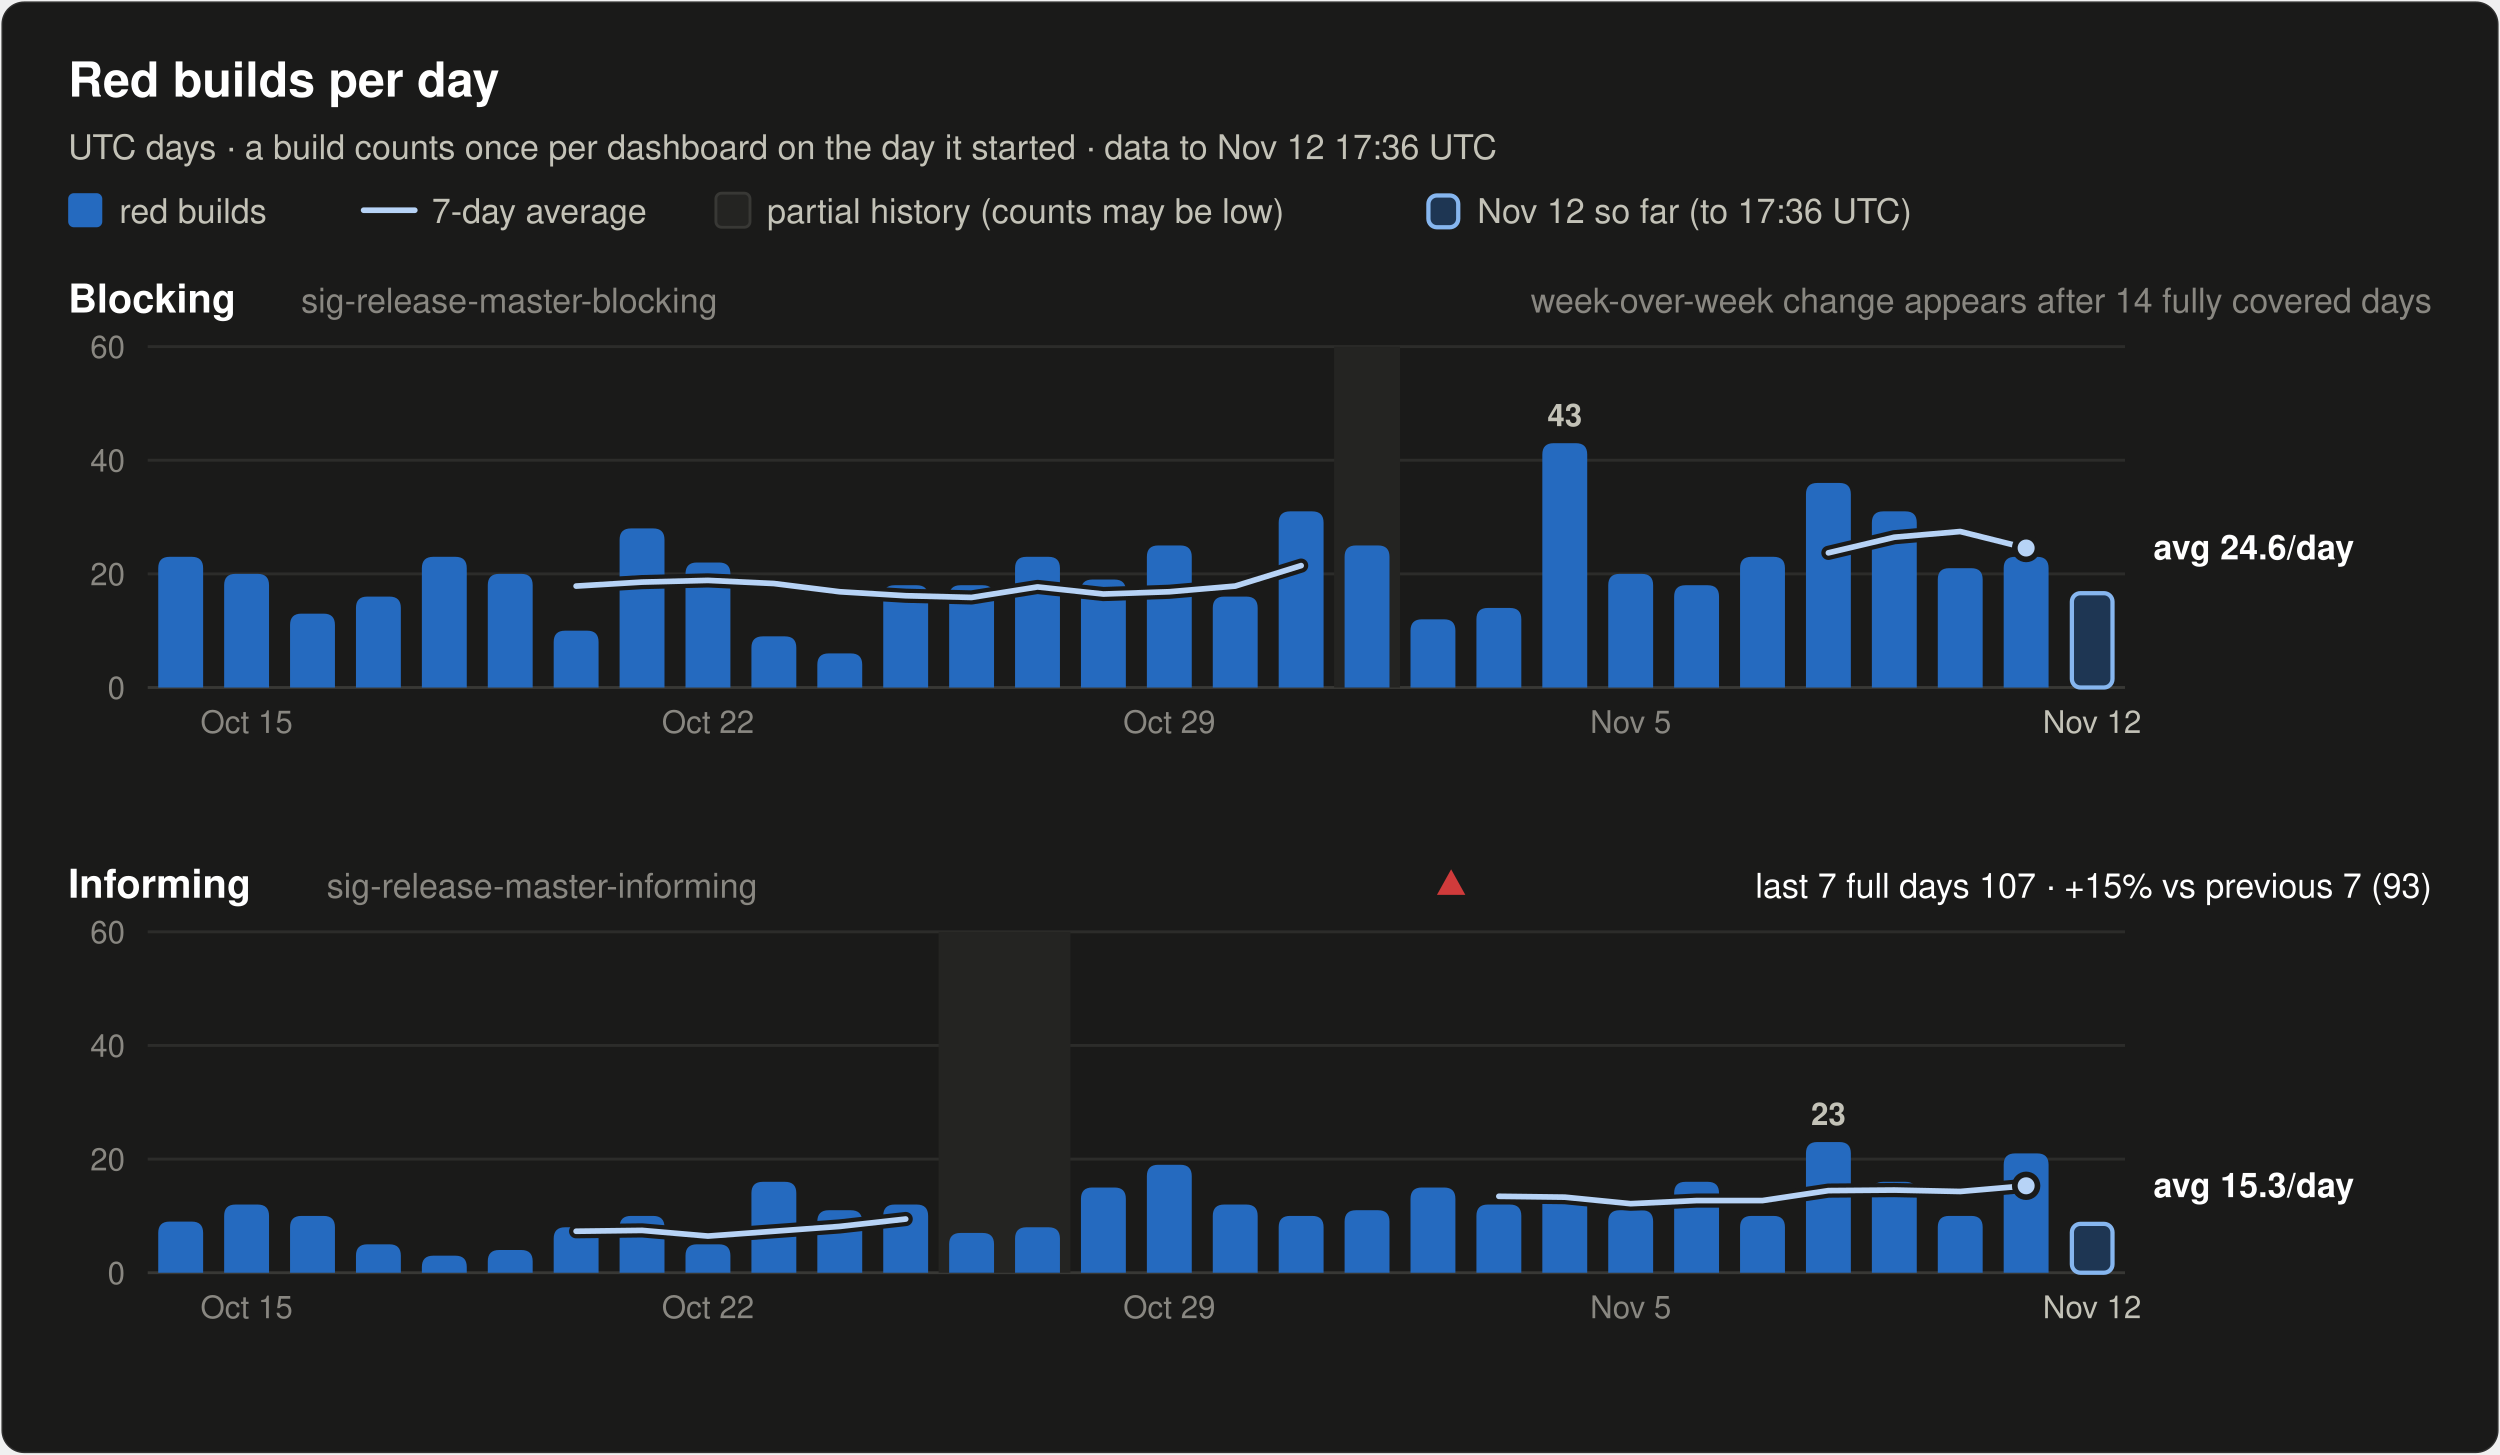
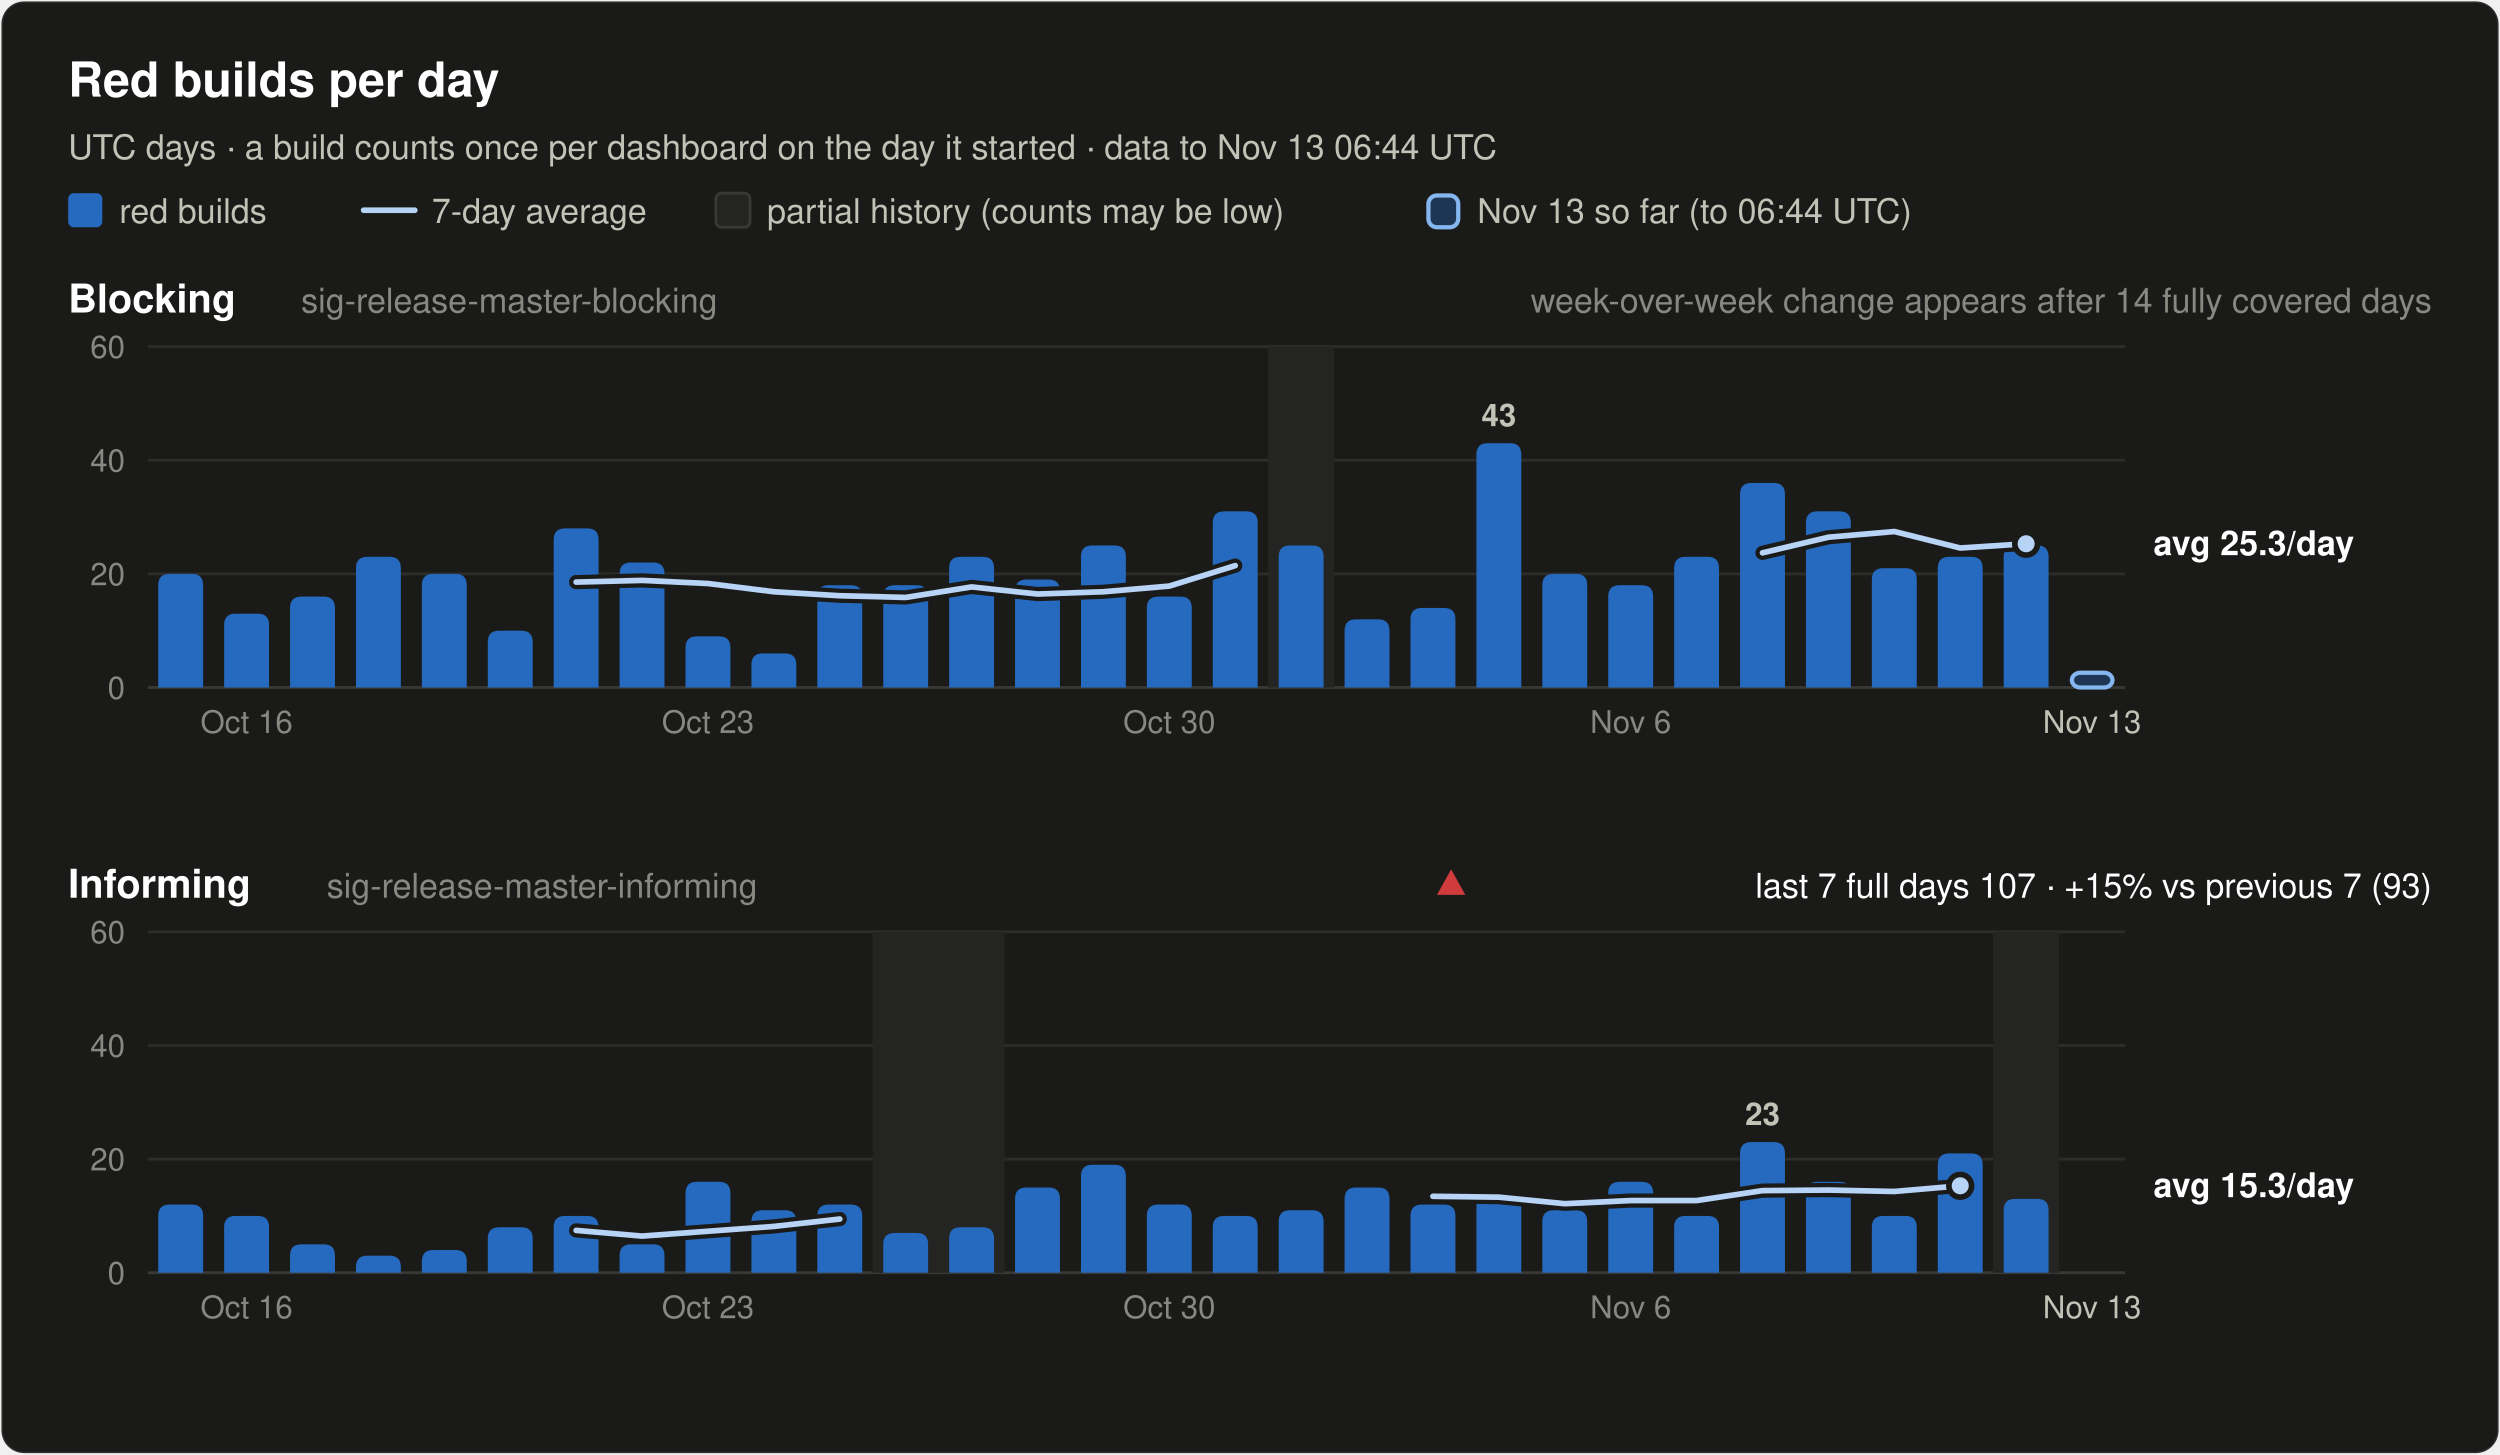
<svg xmlns="http://www.w3.org/2000/svg" width="880" height="512" viewBox="0 0 880 512" font-family="system-ui, -apple-system, 'Segoe UI', Helvetica, Arial, sans-serif" role="img">
  <rect x="0.5" y="0.5" width="879" height="511" rx="8" fill="#1a1a19" stroke="rgba(255,255,255,0.10)" />
  <text x="24.0" y="34.0" font-size="17" font-weight="600" fill="#ffffff" text-anchor="start">Red builds per day</text>
-   <text x="24.0" y="56.0" font-size="12" font-weight="400" fill="#c3c2b7" text-anchor="start">UTC days · a build counts once per dashboard on the day it started · data to Nov 12 17:36 UTC</text>
+   <text x="24.0" y="56.0" font-size="12" font-weight="400" fill="#c3c2b7" text-anchor="start">UTC days · a build counts once per dashboard on the day it started · data to Nov 13 06:44 UTC</text>
  <rect x="24" y="68" width="12" height="12" rx="2" fill="#256abf" />
  <text x="42.0" y="78.5" font-size="12" font-weight="400" fill="#c3c2b7" text-anchor="start">red builds</text>
  <line x1="128" y1="74" x2="146" y2="74" stroke="#b7d3f6" stroke-width="2" stroke-linecap="round" />
  <text x="152.0" y="78.5" font-size="12" font-weight="400" fill="#c3c2b7" text-anchor="start">7-day average</text>
  <rect x="252" y="68" width="12" height="12" rx="2" fill="#242422" stroke="#383835" />
  <text x="270.0" y="78.5" font-size="12" font-weight="400" fill="#c3c2b7" text-anchor="start">partial history (counts may be low)</text>
  <rect x="502.8" y="68.8" width="10.5" height="11.2" rx="3" fill="#256abf" fill-opacity="0.35" stroke="#86b6ef" stroke-width="1.5" />
-   <text x="520.0" y="78.5" font-size="12" font-weight="400" fill="#c3c2b7" text-anchor="start">Nov 12 so far (to 17:36 UTC)</text>
+   <text x="520.0" y="78.5" font-size="12" font-weight="400" fill="#c3c2b7" text-anchor="start">Nov 13 so far (to 06:44 UTC)</text>
  <text x="24.0" y="110.0" font-size="14" font-weight="600" fill="#ffffff" text-anchor="start">Blocking</text>
  <text x="106.0" y="110.0" font-size="12" font-weight="400" fill="#898781" text-anchor="start">sig-release-master-blocking</text>
  <text x="856.0" y="110.0" font-size="12" font-weight="400" fill="#898781" text-anchor="end">week-over-week change appears after 14 fully covered days</text>
  <line x1="52" y1="242.0" x2="748" y2="242.0" stroke="#383835" stroke-width="1" />
  <text x="44.0" y="246.0" font-size="11" font-weight="400" fill="#898781" text-anchor="end" font-variant-numeric="tabular-nums">0</text>
  <line x1="52" y1="202.0" x2="748" y2="202.0" stroke="#2c2c2a" stroke-width="1" />
  <text x="44.0" y="206.0" font-size="11" font-weight="400" fill="#898781" text-anchor="end" font-variant-numeric="tabular-nums">20</text>
  <line x1="52" y1="162.0" x2="748" y2="162.0" stroke="#2c2c2a" stroke-width="1" />
  <text x="44.0" y="166.0" font-size="11" font-weight="400" fill="#898781" text-anchor="end" font-variant-numeric="tabular-nums">40</text>
  <line x1="52" y1="122.0" x2="748" y2="122.0" stroke="#2c2c2a" stroke-width="1" />
  <text x="44.0" y="126.0" font-size="11" font-weight="400" fill="#898781" text-anchor="end" font-variant-numeric="tabular-nums">60</text>
-   <rect x="469.6" y="122.0" width="23.2" height="120.0" fill="#242422" />
-   <path d="M55.7,242.0 V200.0 Q55.7,196.0 59.7,196.0 H67.5 Q71.5,196.0 71.5,200.0 V242.0 Z" fill="#256abf" />
-   <path d="M78.9,242.0 V206.0 Q78.9,202.0 82.9,202.0 H90.7 Q94.7,202.0 94.7,206.0 V242.0 Z" fill="#256abf" />
-   <path d="M102.1,242.0 V220.0 Q102.1,216.0 106.1,216.0 H113.9 Q117.9,216.0 117.9,220.0 V242.0 Z" fill="#256abf" />
-   <path d="M125.3,242.0 V214.0 Q125.3,210.0 129.3,210.0 H137.1 Q141.1,210.0 141.1,214.0 V242.0 Z" fill="#256abf" />
-   <path d="M148.5,242.0 V200.0 Q148.5,196.0 152.5,196.0 H160.3 Q164.3,196.0 164.3,200.0 V242.0 Z" fill="#256abf" />
-   <path d="M171.7,242.0 V206.0 Q171.7,202.0 175.7,202.0 H183.5 Q187.5,202.0 187.5,206.0 V242.0 Z" fill="#256abf" />
-   <path d="M194.9,242.0 V226.0 Q194.9,222.0 198.9,222.0 H206.7 Q210.7,222.0 210.7,226.0 V242.0 Z" fill="#256abf" />
-   <path d="M218.1,242.0 V190.0 Q218.1,186.0 222.1,186.0 H229.9 Q233.9,186.0 233.9,190.0 V242.0 Z" fill="#256abf" />
-   <path d="M241.3,242.0 V202.0 Q241.3,198.0 245.3,198.0 H253.1 Q257.1,198.0 257.1,202.0 V242.0 Z" fill="#256abf" />
-   <path d="M264.5,242.0 V228.0 Q264.5,224.0 268.5,224.0 H276.3 Q280.3,224.0 280.3,228.0 V242.0 Z" fill="#256abf" />
-   <path d="M287.7,242.0 V234.0 Q287.7,230.0 291.7,230.0 H299.5 Q303.5,230.0 303.5,234.0 V242.0 Z" fill="#256abf" />
+   <rect x="446.4" y="122.0" width="23.2" height="120.0" fill="#242422" />
+   <path d="M55.7,242.0 V206.0 Q55.7,202.0 59.7,202.0 H67.5 Q71.5,202.0 71.5,206.0 V242.0 Z" fill="#256abf" />
+   <path d="M78.9,242.0 V220.0 Q78.9,216.0 82.9,216.0 H90.7 Q94.7,216.0 94.7,220.0 V242.0 Z" fill="#256abf" />
+   <path d="M102.1,242.0 V214.0 Q102.1,210.0 106.1,210.0 H113.9 Q117.9,210.0 117.9,214.0 V242.0 Z" fill="#256abf" />
+   <path d="M125.3,242.0 V200.0 Q125.3,196.0 129.3,196.0 H137.1 Q141.1,196.0 141.1,200.0 V242.0 Z" fill="#256abf" />
+   <path d="M148.5,242.0 V206.0 Q148.5,202.0 152.5,202.0 H160.3 Q164.3,202.0 164.3,206.0 V242.0 Z" fill="#256abf" />
+   <path d="M171.7,242.0 V226.0 Q171.7,222.0 175.7,222.0 H183.5 Q187.5,222.0 187.5,226.0 V242.0 Z" fill="#256abf" />
+   <path d="M194.9,242.0 V190.0 Q194.9,186.0 198.9,186.0 H206.7 Q210.7,186.0 210.7,190.0 V242.0 Z" fill="#256abf" />
+   <path d="M218.1,242.0 V202.0 Q218.1,198.0 222.1,198.0 H229.9 Q233.9,198.0 233.9,202.0 V242.0 Z" fill="#256abf" />
+   <path d="M241.3,242.0 V228.0 Q241.3,224.0 245.3,224.0 H253.1 Q257.1,224.0 257.1,228.0 V242.0 Z" fill="#256abf" />
+   <path d="M264.5,242.0 V234.0 Q264.5,230.0 268.5,230.0 H276.3 Q280.3,230.0 280.3,234.0 V242.0 Z" fill="#256abf" />
+   <path d="M287.7,242.0 V210.0 Q287.7,206.0 291.7,206.0 H299.5 Q303.5,206.0 303.5,210.0 V242.0 Z" fill="#256abf" />
  <path d="M310.9,242.0 V210.0 Q310.9,206.0 314.9,206.0 H322.7 Q326.7,206.0 326.7,210.0 V242.0 Z" fill="#256abf" />
-   <path d="M334.1,242.0 V210.0 Q334.1,206.0 338.1,206.0 H345.9 Q349.9,206.0 349.9,210.0 V242.0 Z" fill="#256abf" />
-   <path d="M357.3,242.0 V200.0 Q357.3,196.0 361.3,196.0 H369.1 Q373.1,196.0 373.1,200.0 V242.0 Z" fill="#256abf" />
-   <path d="M380.5,242.0 V208.0 Q380.5,204.0 384.5,204.0 H392.3 Q396.3,204.0 396.3,208.0 V242.0 Z" fill="#256abf" />
-   <path d="M403.7,242.0 V196.0 Q403.7,192.0 407.7,192.0 H415.5 Q419.5,192.0 419.5,196.0 V242.0 Z" fill="#256abf" />
-   <path d="M426.9,242.0 V214.0 Q426.9,210.0 430.9,210.0 H438.7 Q442.7,210.0 442.7,214.0 V242.0 Z" fill="#256abf" />
-   <path d="M450.1,242.0 V184.0 Q450.1,180.0 454.1,180.0 H461.9 Q465.9,180.0 465.9,184.0 V242.0 Z" fill="#256abf" />
-   <path d="M473.3,242.0 V196.0 Q473.3,192.0 477.3,192.0 H485.1 Q489.1,192.0 489.1,196.0 V242.0 Z" fill="#256abf" />
-   <path d="M496.5,242.0 V222.0 Q496.5,218.0 500.5,218.0 H508.3 Q512.3,218.0 512.3,222.0 V242.0 Z" fill="#256abf" />
-   <path d="M519.7,242.0 V218.0 Q519.7,214.0 523.7,214.0 H531.5 Q535.5,214.0 535.5,218.0 V242.0 Z" fill="#256abf" />
-   <path d="M542.9,242.0 V160.0 Q542.9,156.0 546.9,156.0 H554.7 Q558.7,156.0 558.7,160.0 V242.0 Z" fill="#256abf" />
-   <text x="550.8" y="150.0" font-size="11" font-weight="600" fill="#c3c2b7" text-anchor="middle">43</text>
-   <path d="M566.1,242.0 V206.0 Q566.1,202.0 570.1,202.0 H577.9 Q581.9,202.0 581.9,206.0 V242.0 Z" fill="#256abf" />
-   <path d="M589.3,242.0 V210.0 Q589.3,206.0 593.3,206.0 H601.1 Q605.1,206.0 605.1,210.0 V242.0 Z" fill="#256abf" />
-   <path d="M612.5,242.0 V200.0 Q612.5,196.0 616.5,196.0 H624.3 Q628.3,196.0 628.3,200.0 V242.0 Z" fill="#256abf" />
-   <path d="M635.7,242.0 V174.0 Q635.7,170.0 639.7,170.0 H647.5 Q651.5,170.0 651.5,174.0 V242.0 Z" fill="#256abf" />
-   <path d="M658.9,242.0 V184.0 Q658.9,180.0 662.9,180.0 H670.7 Q674.7,180.0 674.7,184.0 V242.0 Z" fill="#256abf" />
-   <path d="M682.1,242.0 V204.0 Q682.1,200.0 686.1,200.0 H693.9 Q697.9,200.0 697.9,204.0 V242.0 Z" fill="#256abf" />
-   <path d="M705.3,242.0 V200.0 Q705.3,196.0 709.3,196.0 H717.1 Q721.1,196.0 721.1,200.0 V242.0 Z" fill="#256abf" />
-   <rect x="729.3" y="208.8" width="14.3" height="33.2" rx="3" fill="#256abf" fill-opacity="0.35" stroke="#86b6ef" stroke-width="1.5" />
-   <polyline points="202.8,206.3 226.0,204.9 249.2,204.3 272.4,205.4 295.6,208.3 318.8,209.7 342.0,210.3 365.2,206.6 388.4,209.1 411.6,208.3 434.8,206.3 458.0,199.1" fill="none" stroke="#1a1a19" stroke-width="5" stroke-linejoin="round" stroke-linecap="round" />
-   <polyline points="202.8,206.3 226.0,204.9 249.2,204.3 272.4,205.4 295.6,208.3 318.8,209.7 342.0,210.3 365.2,206.6 388.4,209.1 411.6,208.3 434.8,206.3 458.0,199.1" fill="none" stroke="#b7d3f6" stroke-width="2" stroke-linejoin="round" stroke-linecap="round" />
-   <polyline points="643.6,194.6 666.8,189.1 690.0,187.1 713.2,192.9" fill="none" stroke="#1a1a19" stroke-width="5" stroke-linejoin="round" stroke-linecap="round" />
-   <polyline points="643.6,194.6 666.8,189.1 690.0,187.1 713.2,192.9" fill="none" stroke="#b7d3f6" stroke-width="2" stroke-linejoin="round" stroke-linecap="round" />
-   <circle cx="713.2" cy="192.9" r="4" fill="#b7d3f6" stroke="#1a1a19" stroke-width="2" />
-   <text x="758.0" y="196.9" font-size="12" font-weight="600" fill="#ffffff" text-anchor="start">avg 24.6/day</text>
-   <text x="86.8" y="258.0" font-size="11" font-weight="400" fill="#898781" text-anchor="middle">Oct 15</text>
-   <text x="249.2" y="258.0" font-size="11" font-weight="400" fill="#898781" text-anchor="middle">Oct 22</text>
-   <text x="411.6" y="258.0" font-size="11" font-weight="400" fill="#898781" text-anchor="middle">Oct 29</text>
-   <text x="574.0" y="258.0" font-size="11" font-weight="400" fill="#898781" text-anchor="middle">Nov 5</text>
-   <text x="736.4" y="258.0" font-size="11" font-weight="400" fill="#c3c2b7" text-anchor="middle">Nov 12</text>
+   <path d="M334.1,242.0 V200.0 Q334.1,196.0 338.1,196.0 H345.9 Q349.9,196.0 349.9,200.0 V242.0 Z" fill="#256abf" />
+   <path d="M357.3,242.0 V208.0 Q357.3,204.0 361.3,204.0 H369.1 Q373.1,204.0 373.1,208.0 V242.0 Z" fill="#256abf" />
+   <path d="M380.5,242.0 V196.0 Q380.5,192.0 384.5,192.0 H392.3 Q396.3,192.0 396.3,196.0 V242.0 Z" fill="#256abf" />
+   <path d="M403.7,242.0 V214.0 Q403.7,210.0 407.7,210.0 H415.5 Q419.5,210.0 419.5,214.0 V242.0 Z" fill="#256abf" />
+   <path d="M426.9,242.0 V184.0 Q426.9,180.0 430.9,180.0 H438.7 Q442.7,180.0 442.7,184.0 V242.0 Z" fill="#256abf" />
+   <path d="M450.1,242.0 V196.0 Q450.1,192.0 454.1,192.0 H461.9 Q465.9,192.0 465.9,196.0 V242.0 Z" fill="#256abf" />
+   <path d="M473.3,242.0 V222.0 Q473.3,218.0 477.3,218.0 H485.1 Q489.1,218.0 489.1,222.0 V242.0 Z" fill="#256abf" />
+   <path d="M496.5,242.0 V218.0 Q496.5,214.0 500.5,214.0 H508.3 Q512.3,214.0 512.3,218.0 V242.0 Z" fill="#256abf" />
+   <path d="M519.7,242.0 V160.0 Q519.7,156.0 523.7,156.0 H531.5 Q535.5,156.0 535.5,160.0 V242.0 Z" fill="#256abf" />
+   <text x="527.6" y="150.0" font-size="11" font-weight="600" fill="#c3c2b7" text-anchor="middle">43</text>
+   <path d="M542.9,242.0 V206.0 Q542.9,202.0 546.9,202.0 H554.7 Q558.7,202.0 558.7,206.0 V242.0 Z" fill="#256abf" />
+   <path d="M566.1,242.0 V210.0 Q566.1,206.0 570.1,206.0 H577.9 Q581.9,206.0 581.9,210.0 V242.0 Z" fill="#256abf" />
+   <path d="M589.3,242.0 V200.0 Q589.3,196.0 593.3,196.0 H601.1 Q605.1,196.0 605.1,200.0 V242.0 Z" fill="#256abf" />
+   <path d="M612.5,242.0 V174.0 Q612.5,170.0 616.5,170.0 H624.3 Q628.3,170.0 628.3,174.0 V242.0 Z" fill="#256abf" />
+   <path d="M635.7,242.0 V184.0 Q635.7,180.0 639.7,180.0 H647.5 Q651.5,180.0 651.5,184.0 V242.0 Z" fill="#256abf" />
+   <path d="M658.9,242.0 V204.0 Q658.9,200.0 662.9,200.0 H670.7 Q674.7,200.0 674.7,204.0 V242.0 Z" fill="#256abf" />
+   <path d="M682.1,242.0 V200.0 Q682.1,196.0 686.1,196.0 H693.9 Q697.9,196.0 697.9,200.0 V242.0 Z" fill="#256abf" />
+   <path d="M705.3,242.0 V196.0 Q705.3,192.0 709.3,192.0 H717.1 Q721.1,192.0 721.1,196.0 V242.0 Z" fill="#256abf" />
+   <rect x="729.3" y="236.8" width="14.3" height="5.2" rx="3" fill="#256abf" fill-opacity="0.35" stroke="#86b6ef" stroke-width="1.5" />
+   <polyline points="202.8,204.9 226.0,204.3 249.2,205.4 272.4,208.3 295.6,209.7 318.8,210.3 342.0,206.6 365.2,209.1 388.4,208.3 411.6,206.3 434.8,199.1" fill="none" stroke="#1a1a19" stroke-width="5" stroke-linejoin="round" stroke-linecap="round" />
+   <polyline points="202.8,204.9 226.0,204.3 249.2,205.4 272.4,208.3 295.6,209.7 318.8,210.3 342.0,206.6 365.2,209.1 388.4,208.3 411.6,206.3 434.8,199.1" fill="none" stroke="#b7d3f6" stroke-width="2" stroke-linejoin="round" stroke-linecap="round" />
+   <polyline points="620.4,194.6 643.6,189.1 666.8,187.1 690.0,192.9 713.2,191.4" fill="none" stroke="#1a1a19" stroke-width="5" stroke-linejoin="round" stroke-linecap="round" />
+   <polyline points="620.4,194.6 643.6,189.1 666.8,187.1 690.0,192.9 713.2,191.4" fill="none" stroke="#b7d3f6" stroke-width="2" stroke-linejoin="round" stroke-linecap="round" />
+   <circle cx="713.2" cy="191.4" r="4" fill="#b7d3f6" stroke="#1a1a19" stroke-width="2" />
+   <text x="758.0" y="195.4" font-size="12" font-weight="600" fill="#ffffff" text-anchor="start">avg 25.3/day</text>
+   <text x="86.8" y="258.0" font-size="11" font-weight="400" fill="#898781" text-anchor="middle">Oct 16</text>
+   <text x="249.2" y="258.0" font-size="11" font-weight="400" fill="#898781" text-anchor="middle">Oct 23</text>
+   <text x="411.6" y="258.0" font-size="11" font-weight="400" fill="#898781" text-anchor="middle">Oct 30</text>
+   <text x="574.0" y="258.0" font-size="11" font-weight="400" fill="#898781" text-anchor="middle">Nov 6</text>
+   <text x="736.4" y="258.0" font-size="11" font-weight="400" fill="#c3c2b7" text-anchor="middle">Nov 13</text>
  <text x="24.0" y="316.0" font-size="14" font-weight="600" fill="#ffffff" text-anchor="start">Informing</text>
  <text x="115.0" y="316.0" font-size="12" font-weight="400" fill="#898781" text-anchor="start">sig-release-master-informing</text>
  <text x="856.0" y="316.0" font-size="12" font-weight="400" fill="#ffffff" text-anchor="end">last 7 full days 107 · +15% vs previous 7 (93)</text>
  <polygon points="510.8,306 515.8,315 505.8,315" fill="#d03b3b" />
  <line x1="52" y1="448.0" x2="748" y2="448.0" stroke="#383835" stroke-width="1" />
  <text x="44.0" y="452.0" font-size="11" font-weight="400" fill="#898781" text-anchor="end" font-variant-numeric="tabular-nums">0</text>
  <line x1="52" y1="408.0" x2="748" y2="408.0" stroke="#2c2c2a" stroke-width="1" />
  <text x="44.0" y="412.0" font-size="11" font-weight="400" fill="#898781" text-anchor="end" font-variant-numeric="tabular-nums">20</text>
  <line x1="52" y1="368.0" x2="748" y2="368.0" stroke="#2c2c2a" stroke-width="1" />
  <text x="44.0" y="372.0" font-size="11" font-weight="400" fill="#898781" text-anchor="end" font-variant-numeric="tabular-nums">40</text>
  <line x1="52" y1="328.0" x2="748" y2="328.0" stroke="#2c2c2a" stroke-width="1" />
  <text x="44.0" y="332.0" font-size="11" font-weight="400" fill="#898781" text-anchor="end" font-variant-numeric="tabular-nums">60</text>
-   <rect x="330.4" y="328.0" width="46.4" height="120.0" fill="#242422" />
-   <path d="M55.7,448.0 V434.0 Q55.7,430.0 59.7,430.0 H67.5 Q71.5,430.0 71.5,434.0 V448.0 Z" fill="#256abf" />
-   <path d="M78.9,448.0 V428.0 Q78.9,424.0 82.9,424.0 H90.7 Q94.7,424.0 94.7,428.0 V448.0 Z" fill="#256abf" />
-   <path d="M102.1,448.0 V432.0 Q102.1,428.0 106.1,428.0 H113.9 Q117.9,428.0 117.9,432.0 V448.0 Z" fill="#256abf" />
-   <path d="M125.3,448.0 V442.0 Q125.3,438.0 129.3,438.0 H137.1 Q141.1,438.0 141.1,442.0 V448.0 Z" fill="#256abf" />
-   <path d="M148.5,448.0 V446.0 Q148.5,442.0 152.5,442.0 H160.3 Q164.3,442.0 164.3,446.0 V448.0 Z" fill="#256abf" />
-   <path d="M171.7,448.0 V444.0 Q171.7,440.0 175.7,440.0 H183.5 Q187.5,440.0 187.5,444.0 V448.0 Z" fill="#256abf" />
-   <path d="M194.9,448.0 V436.0 Q194.9,432.0 198.9,432.0 H206.7 Q210.7,432.0 210.7,436.0 V448.0 Z" fill="#256abf" />
-   <path d="M218.1,448.0 V432.0 Q218.1,428.0 222.1,428.0 H229.9 Q233.9,428.0 233.9,432.0 V448.0 Z" fill="#256abf" />
-   <path d="M241.3,448.0 V442.0 Q241.3,438.0 245.3,438.0 H253.1 Q257.1,438.0 257.1,442.0 V448.0 Z" fill="#256abf" />
-   <path d="M264.5,448.0 V420.0 Q264.5,416.0 268.5,416.0 H276.3 Q280.3,416.0 280.3,420.0 V448.0 Z" fill="#256abf" />
-   <path d="M287.7,448.0 V430.0 Q287.7,426.0 291.7,426.0 H299.5 Q303.5,426.0 303.5,430.0 V448.0 Z" fill="#256abf" />
-   <path d="M310.9,448.0 V428.0 Q310.9,424.0 314.9,424.0 H322.7 Q326.7,424.0 326.7,428.0 V448.0 Z" fill="#256abf" />
-   <path d="M334.1,448.0 V438.0 Q334.1,434.0 338.1,434.0 H345.9 Q349.9,434.0 349.9,438.0 V448.0 Z" fill="#256abf" />
-   <path d="M357.3,448.0 V436.0 Q357.3,432.0 361.3,432.0 H369.1 Q373.1,432.0 373.1,436.0 V448.0 Z" fill="#256abf" />
-   <path d="M380.5,448.0 V422.0 Q380.5,418.0 384.5,418.0 H392.3 Q396.3,418.0 396.3,422.0 V448.0 Z" fill="#256abf" />
-   <path d="M403.7,448.0 V414.0 Q403.7,410.0 407.7,410.0 H415.5 Q419.5,410.0 419.5,414.0 V448.0 Z" fill="#256abf" />
-   <path d="M426.9,448.0 V428.0 Q426.9,424.0 430.9,424.0 H438.7 Q442.7,424.0 442.7,428.0 V448.0 Z" fill="#256abf" />
-   <path d="M450.1,448.0 V432.0 Q450.1,428.0 454.1,428.0 H461.9 Q465.9,428.0 465.9,432.0 V448.0 Z" fill="#256abf" />
-   <path d="M473.3,448.0 V430.0 Q473.3,426.0 477.3,426.0 H485.1 Q489.1,426.0 489.1,430.0 V448.0 Z" fill="#256abf" />
-   <path d="M496.5,448.0 V422.0 Q496.5,418.0 500.5,418.0 H508.3 Q512.3,418.0 512.3,422.0 V448.0 Z" fill="#256abf" />
-   <path d="M519.7,448.0 V428.0 Q519.7,424.0 523.7,424.0 H531.5 Q535.5,424.0 535.5,428.0 V448.0 Z" fill="#256abf" />
-   <path d="M542.9,448.0 V424.0 Q542.9,420.0 546.9,420.0 H554.7 Q558.7,420.0 558.7,424.0 V448.0 Z" fill="#256abf" />
-   <path d="M566.1,448.0 V430.0 Q566.1,426.0 570.1,426.0 H577.9 Q581.9,426.0 581.9,430.0 V448.0 Z" fill="#256abf" />
-   <path d="M589.3,448.0 V420.0 Q589.3,416.0 593.3,416.0 H601.1 Q605.1,416.0 605.1,420.0 V448.0 Z" fill="#256abf" />
-   <path d="M612.5,448.0 V432.0 Q612.5,428.0 616.5,428.0 H624.3 Q628.3,428.0 628.3,432.0 V448.0 Z" fill="#256abf" />
-   <path d="M635.7,448.0 V406.0 Q635.7,402.0 639.7,402.0 H647.5 Q651.5,402.0 651.5,406.0 V448.0 Z" fill="#256abf" />
-   <text x="643.6" y="396.0" font-size="11" font-weight="600" fill="#c3c2b7" text-anchor="middle">23</text>
-   <path d="M658.9,448.0 V420.0 Q658.9,416.0 662.9,416.0 H670.7 Q674.7,416.0 674.7,420.0 V448.0 Z" fill="#256abf" />
-   <path d="M682.1,448.0 V432.0 Q682.1,428.0 686.1,428.0 H693.9 Q697.9,428.0 697.9,432.0 V448.0 Z" fill="#256abf" />
-   <path d="M705.3,448.0 V410.0 Q705.3,406.0 709.3,406.0 H717.1 Q721.1,406.0 721.1,410.0 V448.0 Z" fill="#256abf" />
-   <rect x="729.3" y="430.8" width="14.3" height="17.2" rx="3" fill="#256abf" fill-opacity="0.35" stroke="#86b6ef" stroke-width="1.5" />
-   <polyline points="202.8,433.4 226.0,433.1 249.2,435.1 272.4,433.4 295.6,431.7 318.8,429.1" fill="none" stroke="#1a1a19" stroke-width="5" stroke-linejoin="round" stroke-linecap="round" />
-   <polyline points="202.8,433.4 226.0,433.1 249.2,435.1 272.4,433.4 295.6,431.7 318.8,429.1" fill="none" stroke="#b7d3f6" stroke-width="2" stroke-linejoin="round" stroke-linecap="round" />
-   <polyline points="527.6,421.1 550.8,421.4 574.0,423.7 597.2,422.6 620.4,422.6 643.6,419.1 666.8,418.9 690.0,419.4 713.2,417.4" fill="none" stroke="#1a1a19" stroke-width="5" stroke-linejoin="round" stroke-linecap="round" />
-   <polyline points="527.6,421.1 550.8,421.4 574.0,423.7 597.2,422.6 620.4,422.6 643.6,419.1 666.8,418.9 690.0,419.4 713.2,417.4" fill="none" stroke="#b7d3f6" stroke-width="2" stroke-linejoin="round" stroke-linecap="round" />
-   <circle cx="713.2" cy="417.4" r="4" fill="#b7d3f6" stroke="#1a1a19" stroke-width="2" />
+   <rect x="307.2" y="328.0" width="46.4" height="120.0" fill="#242422" />
+   <rect x="701.6" y="328.0" width="23.2" height="120.0" fill="#242422" />
+   <path d="M55.7,448.0 V428.0 Q55.7,424.0 59.7,424.0 H67.5 Q71.5,424.0 71.5,428.0 V448.0 Z" fill="#256abf" />
+   <path d="M78.9,448.0 V432.0 Q78.9,428.0 82.9,428.0 H90.7 Q94.7,428.0 94.7,432.0 V448.0 Z" fill="#256abf" />
+   <path d="M102.1,448.0 V442.0 Q102.1,438.0 106.1,438.0 H113.9 Q117.9,438.0 117.9,442.0 V448.0 Z" fill="#256abf" />
+   <path d="M125.3,448.0 V446.0 Q125.3,442.0 129.3,442.0 H137.1 Q141.1,442.0 141.1,446.0 V448.0 Z" fill="#256abf" />
+   <path d="M148.5,448.0 V444.0 Q148.5,440.0 152.5,440.0 H160.3 Q164.3,440.0 164.3,444.0 V448.0 Z" fill="#256abf" />
+   <path d="M171.7,448.0 V436.0 Q171.7,432.0 175.7,432.0 H183.5 Q187.5,432.0 187.5,436.0 V448.0 Z" fill="#256abf" />
+   <path d="M194.9,448.0 V432.0 Q194.9,428.0 198.9,428.0 H206.7 Q210.7,428.0 210.7,432.0 V448.0 Z" fill="#256abf" />
+   <path d="M218.1,448.0 V442.0 Q218.1,438.0 222.1,438.0 H229.9 Q233.9,438.0 233.9,442.0 V448.0 Z" fill="#256abf" />
+   <path d="M241.3,448.0 V420.0 Q241.3,416.0 245.3,416.0 H253.1 Q257.1,416.0 257.1,420.0 V448.0 Z" fill="#256abf" />
+   <path d="M264.5,448.0 V430.0 Q264.5,426.0 268.5,426.0 H276.3 Q280.3,426.0 280.3,430.0 V448.0 Z" fill="#256abf" />
+   <path d="M287.7,448.0 V428.0 Q287.7,424.0 291.7,424.0 H299.5 Q303.5,424.0 303.5,428.0 V448.0 Z" fill="#256abf" />
+   <path d="M310.9,448.0 V438.0 Q310.9,434.0 314.9,434.0 H322.7 Q326.7,434.0 326.7,438.0 V448.0 Z" fill="#256abf" />
+   <path d="M334.1,448.0 V436.0 Q334.1,432.0 338.1,432.0 H345.9 Q349.9,432.0 349.9,436.0 V448.0 Z" fill="#256abf" />
+   <path d="M357.3,448.0 V422.0 Q357.3,418.0 361.3,418.0 H369.1 Q373.1,418.0 373.1,422.0 V448.0 Z" fill="#256abf" />
+   <path d="M380.5,448.0 V414.0 Q380.5,410.0 384.5,410.0 H392.3 Q396.3,410.0 396.3,414.0 V448.0 Z" fill="#256abf" />
+   <path d="M403.7,448.0 V428.0 Q403.7,424.0 407.7,424.0 H415.5 Q419.5,424.0 419.5,428.0 V448.0 Z" fill="#256abf" />
+   <path d="M426.9,448.0 V432.0 Q426.9,428.0 430.9,428.0 H438.7 Q442.7,428.0 442.7,432.0 V448.0 Z" fill="#256abf" />
+   <path d="M450.1,448.0 V430.0 Q450.1,426.0 454.1,426.0 H461.9 Q465.9,426.0 465.9,430.0 V448.0 Z" fill="#256abf" />
+   <path d="M473.3,448.0 V422.0 Q473.3,418.0 477.3,418.0 H485.1 Q489.1,418.0 489.1,422.0 V448.0 Z" fill="#256abf" />
+   <path d="M496.5,448.0 V428.0 Q496.5,424.0 500.5,424.0 H508.3 Q512.3,424.0 512.3,428.0 V448.0 Z" fill="#256abf" />
+   <path d="M519.7,448.0 V424.0 Q519.7,420.0 523.7,420.0 H531.5 Q535.5,420.0 535.5,424.0 V448.0 Z" fill="#256abf" />
+   <path d="M542.9,448.0 V430.0 Q542.9,426.0 546.9,426.0 H554.7 Q558.7,426.0 558.7,430.0 V448.0 Z" fill="#256abf" />
+   <path d="M566.1,448.0 V420.0 Q566.1,416.0 570.1,416.0 H577.9 Q581.9,416.0 581.9,420.0 V448.0 Z" fill="#256abf" />
+   <path d="M589.3,448.0 V432.0 Q589.3,428.0 593.3,428.0 H601.1 Q605.1,428.0 605.1,432.0 V448.0 Z" fill="#256abf" />
+   <path d="M612.5,448.0 V406.0 Q612.5,402.0 616.5,402.0 H624.3 Q628.3,402.0 628.3,406.0 V448.0 Z" fill="#256abf" />
+   <text x="620.4" y="396.0" font-size="11" font-weight="600" fill="#c3c2b7" text-anchor="middle">23</text>
+   <path d="M635.7,448.0 V420.0 Q635.7,416.0 639.7,416.0 H647.5 Q651.5,416.0 651.5,420.0 V448.0 Z" fill="#256abf" />
+   <path d="M658.9,448.0 V432.0 Q658.9,428.0 662.9,428.0 H670.7 Q674.7,428.0 674.7,432.0 V448.0 Z" fill="#256abf" />
+   <path d="M682.1,448.0 V410.0 Q682.1,406.0 686.1,406.0 H693.9 Q697.9,406.0 697.9,410.0 V448.0 Z" fill="#256abf" />
+   <path d="M705.3,448.0 V426.0 Q705.3,422.0 709.3,422.0 H717.1 Q721.1,422.0 721.1,426.0 V448.0 Z" fill="#256abf" />
+   <polyline points="202.8,433.1 226.0,435.1 249.2,433.4 272.4,431.7 295.6,429.1" fill="none" stroke="#1a1a19" stroke-width="5" stroke-linejoin="round" stroke-linecap="round" />
+   <polyline points="202.8,433.1 226.0,435.1 249.2,433.4 272.4,431.7 295.6,429.1" fill="none" stroke="#b7d3f6" stroke-width="2" stroke-linejoin="round" stroke-linecap="round" />
+   <polyline points="504.4,421.1 527.6,421.4 550.8,423.7 574.0,422.6 597.2,422.6 620.4,419.1 643.6,418.9 666.8,419.4 690.0,417.4" fill="none" stroke="#1a1a19" stroke-width="5" stroke-linejoin="round" stroke-linecap="round" />
+   <polyline points="504.4,421.1 527.6,421.4 550.8,423.7 574.0,422.6 597.2,422.6 620.4,419.1 643.6,418.9 666.8,419.4 690.0,417.4" fill="none" stroke="#b7d3f6" stroke-width="2" stroke-linejoin="round" stroke-linecap="round" />
+   <circle cx="690.0" cy="417.4" r="4" fill="#b7d3f6" stroke="#1a1a19" stroke-width="2" />
  <text x="758.0" y="421.4" font-size="12" font-weight="600" fill="#ffffff" text-anchor="start">avg 15.3/day</text>
-   <text x="86.8" y="464.0" font-size="11" font-weight="400" fill="#898781" text-anchor="middle">Oct 15</text>
-   <text x="249.2" y="464.0" font-size="11" font-weight="400" fill="#898781" text-anchor="middle">Oct 22</text>
-   <text x="411.6" y="464.0" font-size="11" font-weight="400" fill="#898781" text-anchor="middle">Oct 29</text>
-   <text x="574.0" y="464.0" font-size="11" font-weight="400" fill="#898781" text-anchor="middle">Nov 5</text>
-   <text x="736.4" y="464.0" font-size="11" font-weight="400" fill="#c3c2b7" text-anchor="middle">Nov 12</text>
+   <text x="86.8" y="464.0" font-size="11" font-weight="400" fill="#898781" text-anchor="middle">Oct 16</text>
+   <text x="249.2" y="464.0" font-size="11" font-weight="400" fill="#898781" text-anchor="middle">Oct 23</text>
+   <text x="411.6" y="464.0" font-size="11" font-weight="400" fill="#898781" text-anchor="middle">Oct 30</text>
+   <text x="574.0" y="464.0" font-size="11" font-weight="400" fill="#898781" text-anchor="middle">Nov 6</text>
+   <text x="736.4" y="464.0" font-size="11" font-weight="400" fill="#c3c2b7" text-anchor="middle">Nov 13</text>
</svg>
